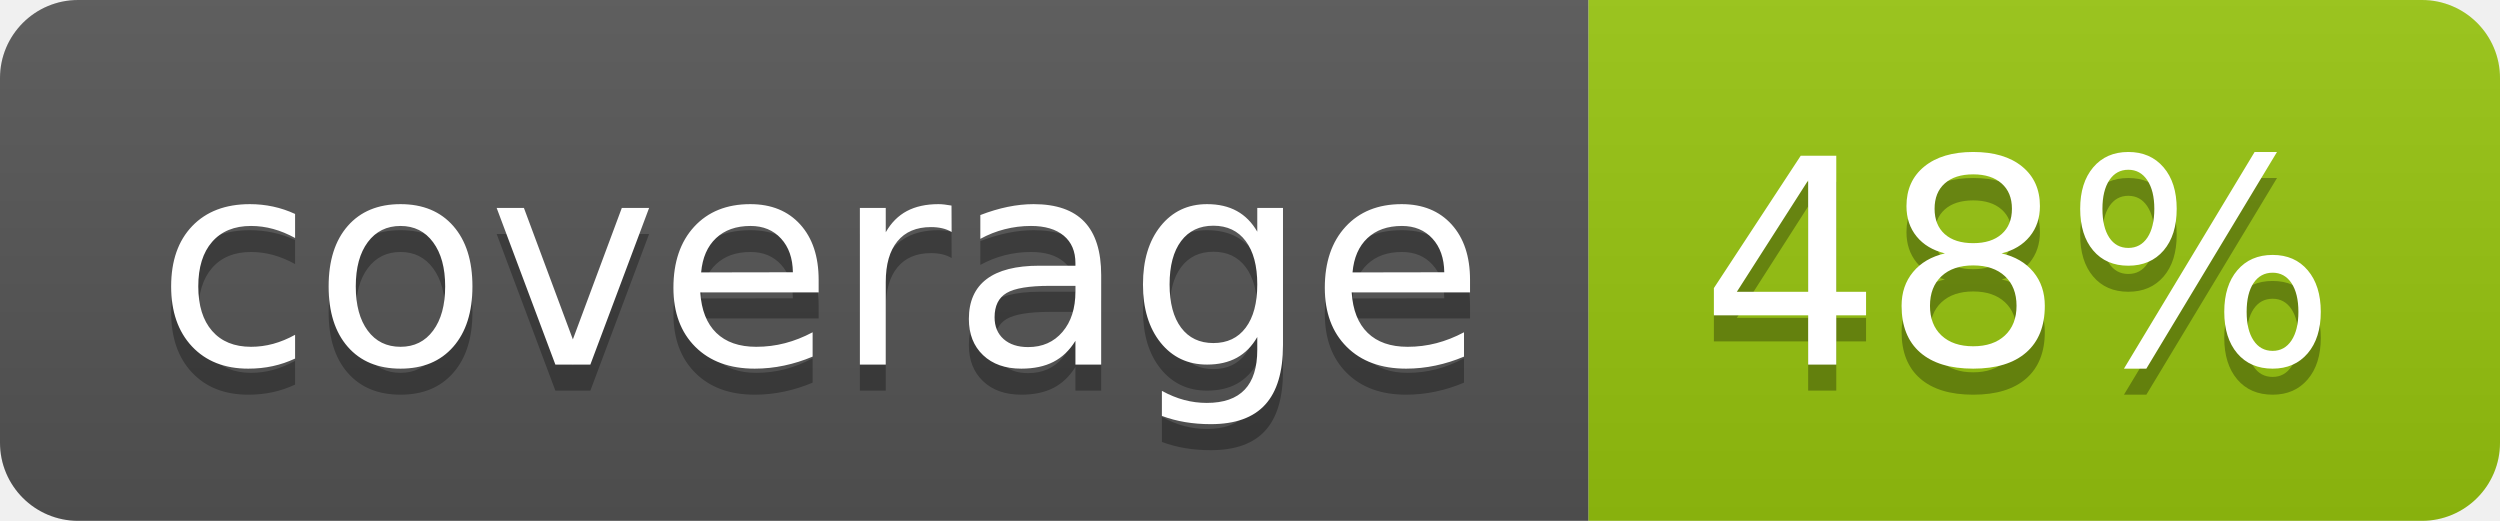
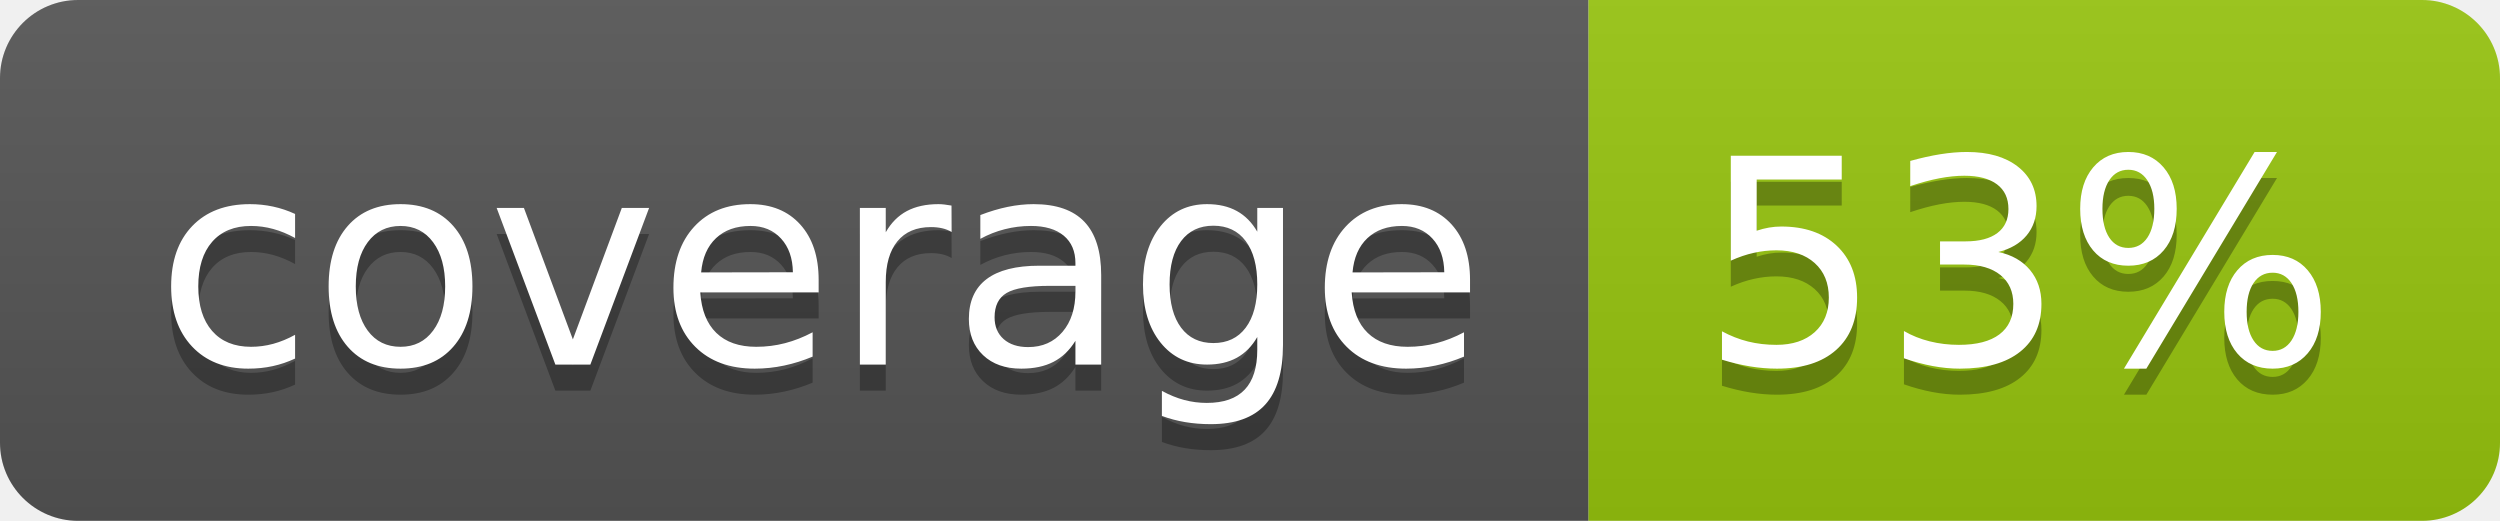
<svg xmlns="http://www.w3.org/2000/svg" width="96" height="20">
  <linearGradient id="b" x2="0" y2="100%">
    <stop offset="0" stop-color="#bbb" stop-opacity=".1" />
    <stop offset="1" stop-opacity=".1" />
  </linearGradient>
  <clipPath id="a">
    <rect width="96" height="20" rx="3" fill="#fff" />
  </clipPath>
  <g clip-path="url(#a)">
    <path fill="#555" d="M0 0h61v20H0z" />
    <path fill="#97C50F" d="M61 0h35v20H61z" />
    <path fill="url(#b)" d="M0 0h96v20H0z" />
  </g>
  <g fill="#fff" text-anchor="middle" font-family="DejaVu Sans,Verdana,Geneva,sans-serif" font-size="110">
    <text x="315" y="150" fill="#010101" fill-opacity=".3" transform="scale(.1)" textLength="510">coverage</text>
    <text x="315" y="140" transform="scale(.1)" textLength="510">coverage</text>
-     <text x="775" y="150" fill="#010101" fill-opacity=".3" transform="scale(.1)" textLength="250">48%</text>
-     <text x="775" y="140" transform="scale(.1)" textLength="250">48%</text>
+     <text x="775" y="150" fill="#010101" fill-opacity=".3" transform="scale(.1)" textLength="250">53%</text>
+     <text x="775" y="140" transform="scale(.1)" textLength="250">53%</text>
  </g>
</svg>
